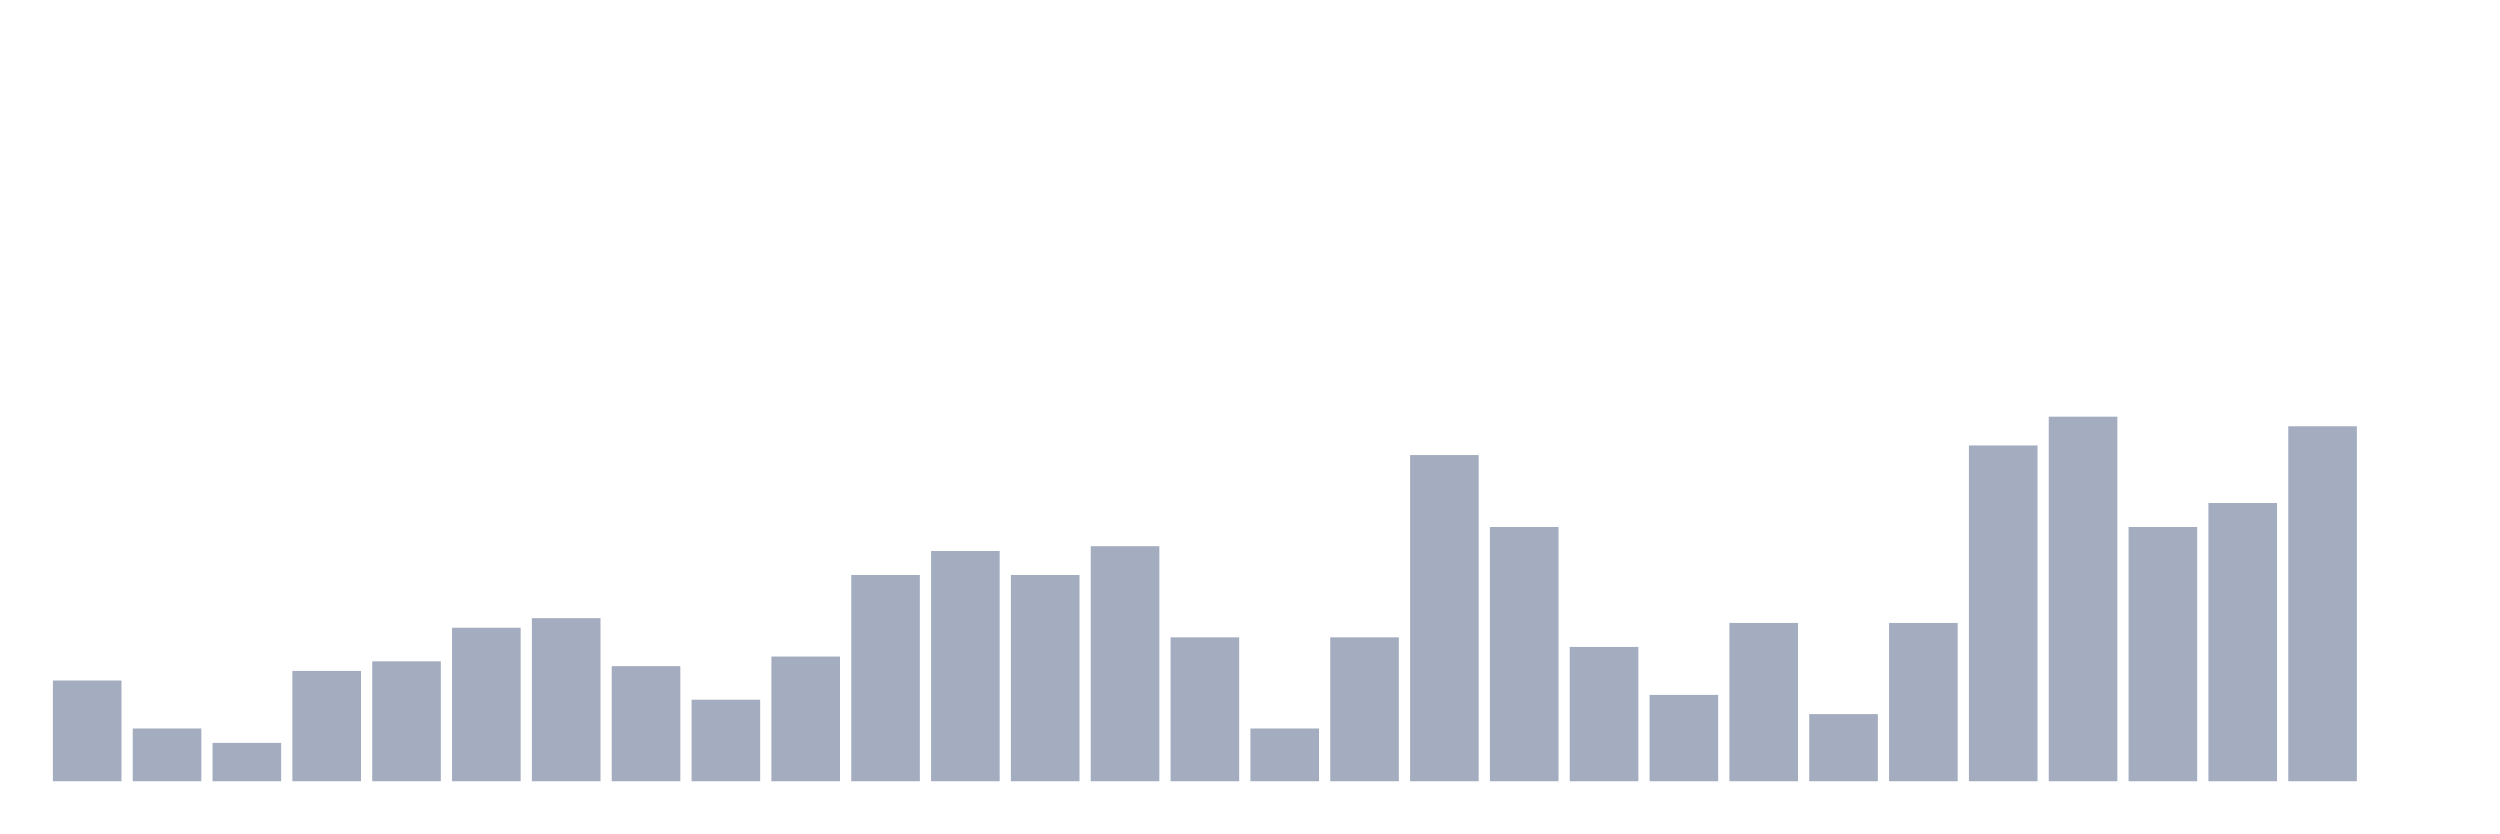
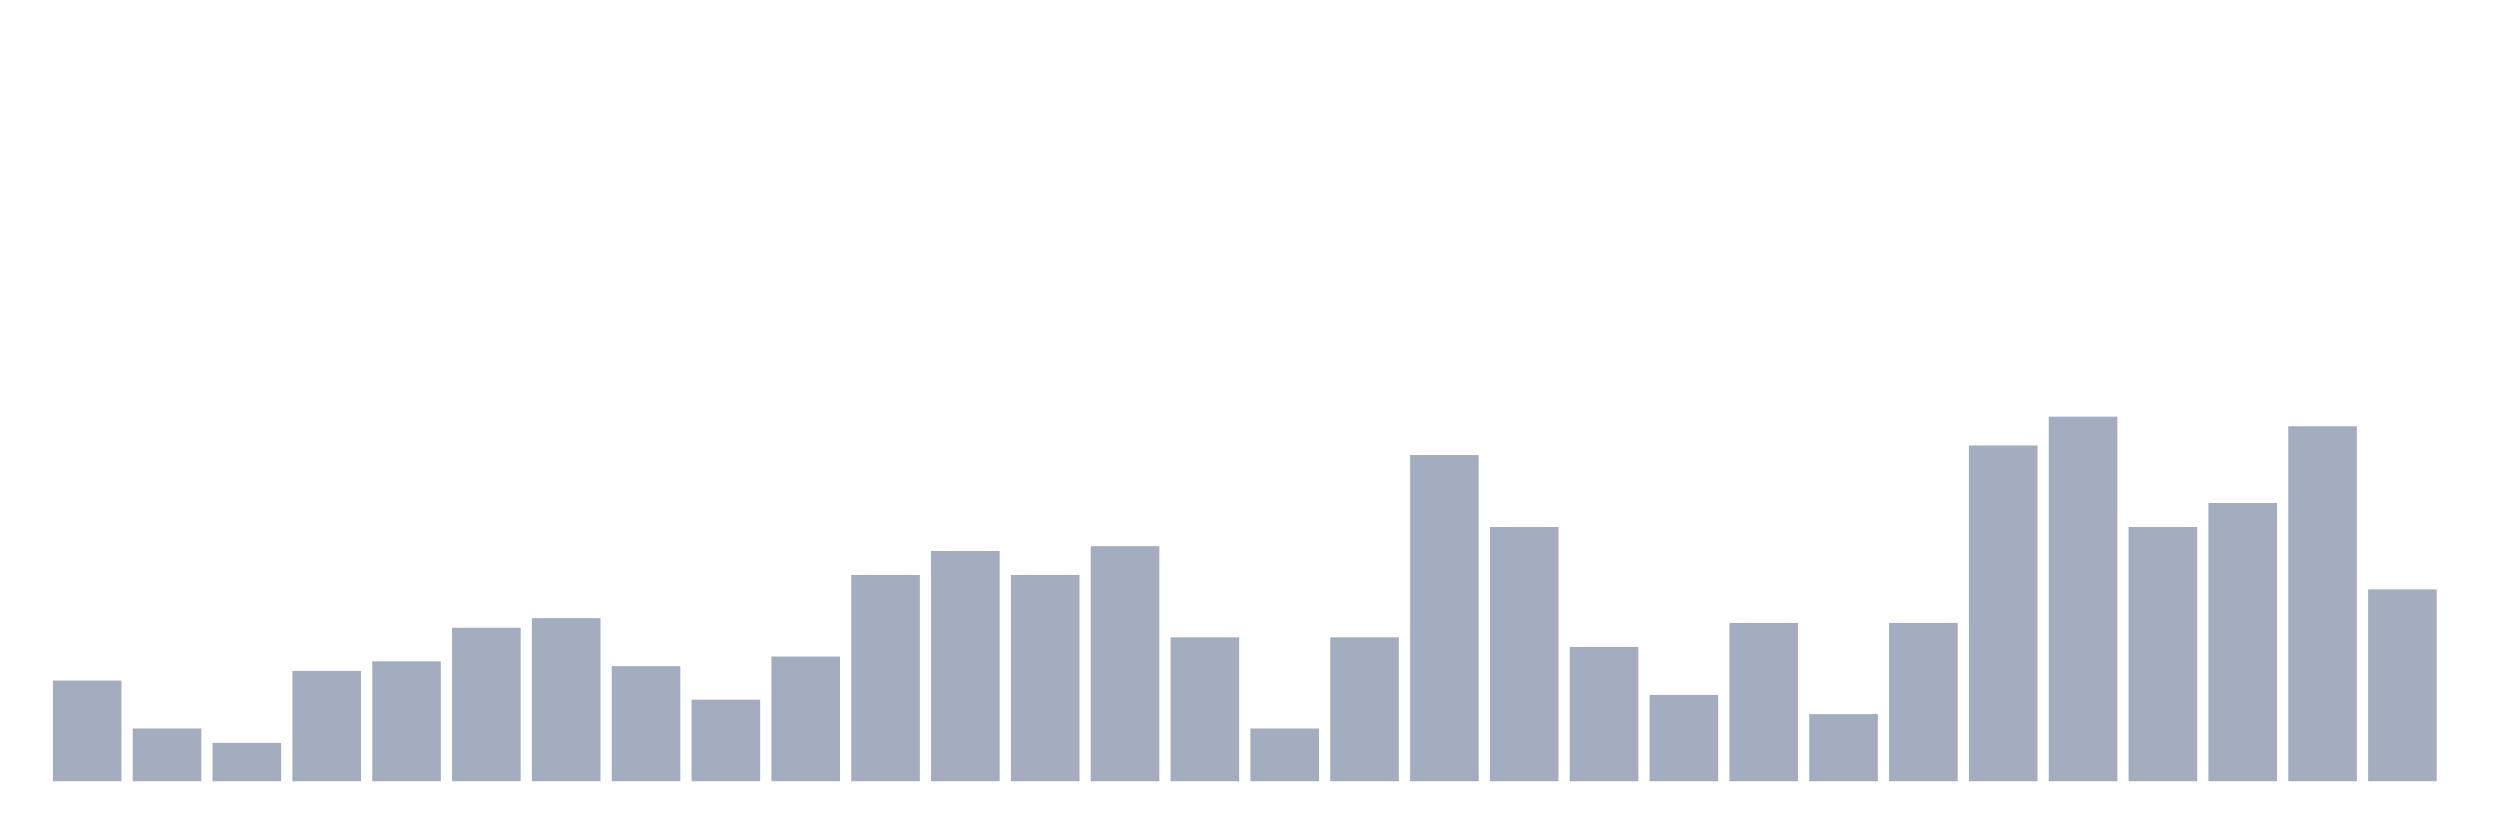
<svg xmlns="http://www.w3.org/2000/svg" viewBox="0 0 480 160">
  <g transform="translate(10,10)">
    <rect class="bar" x="0.153" width="13.175" y="120.658" height="19.342" fill="rgb(164,173,192)" />
    <rect class="bar" x="15.482" width="13.175" y="129.868" height="10.132" fill="rgb(164,173,192)" />
    <rect class="bar" x="30.81" width="13.175" y="132.632" height="7.368" fill="rgb(164,173,192)" />
    <rect class="bar" x="46.138" width="13.175" y="118.816" height="21.184" fill="rgb(164,173,192)" />
    <rect class="bar" x="61.466" width="13.175" y="116.974" height="23.026" fill="rgb(164,173,192)" />
    <rect class="bar" x="76.794" width="13.175" y="110.526" height="29.474" fill="rgb(164,173,192)" />
    <rect class="bar" x="92.123" width="13.175" y="108.684" height="31.316" fill="rgb(164,173,192)" />
    <rect class="bar" x="107.451" width="13.175" y="117.895" height="22.105" fill="rgb(164,173,192)" />
    <rect class="bar" x="122.779" width="13.175" y="124.342" height="15.658" fill="rgb(164,173,192)" />
    <rect class="bar" x="138.107" width="13.175" y="116.053" height="23.947" fill="rgb(164,173,192)" />
    <rect class="bar" x="153.436" width="13.175" y="100.395" height="39.605" fill="rgb(164,173,192)" />
    <rect class="bar" x="168.764" width="13.175" y="95.789" height="44.211" fill="rgb(164,173,192)" />
    <rect class="bar" x="184.092" width="13.175" y="100.395" height="39.605" fill="rgb(164,173,192)" />
    <rect class="bar" x="199.42" width="13.175" y="94.868" height="45.132" fill="rgb(164,173,192)" />
    <rect class="bar" x="214.748" width="13.175" y="112.368" height="27.632" fill="rgb(164,173,192)" />
    <rect class="bar" x="230.077" width="13.175" y="129.868" height="10.132" fill="rgb(164,173,192)" />
    <rect class="bar" x="245.405" width="13.175" y="112.368" height="27.632" fill="rgb(164,173,192)" />
    <rect class="bar" x="260.733" width="13.175" y="77.368" height="62.632" fill="rgb(164,173,192)" />
    <rect class="bar" x="276.061" width="13.175" y="91.184" height="48.816" fill="rgb(164,173,192)" />
    <rect class="bar" x="291.39" width="13.175" y="114.211" height="25.789" fill="rgb(164,173,192)" />
    <rect class="bar" x="306.718" width="13.175" y="123.421" height="16.579" fill="rgb(164,173,192)" />
    <rect class="bar" x="322.046" width="13.175" y="109.605" height="30.395" fill="rgb(164,173,192)" />
    <rect class="bar" x="337.374" width="13.175" y="127.105" height="12.895" fill="rgb(164,173,192)" />
    <rect class="bar" x="352.702" width="13.175" y="109.605" height="30.395" fill="rgb(164,173,192)" />
    <rect class="bar" x="368.031" width="13.175" y="75.526" height="64.474" fill="rgb(164,173,192)" />
    <rect class="bar" x="383.359" width="13.175" y="70" height="70" fill="rgb(164,173,192)" />
    <rect class="bar" x="398.687" width="13.175" y="91.184" height="48.816" fill="rgb(164,173,192)" />
    <rect class="bar" x="414.015" width="13.175" y="86.579" height="53.421" fill="rgb(164,173,192)" />
    <rect class="bar" x="429.344" width="13.175" y="71.842" height="68.158" fill="rgb(164,173,192)" />
-     <rect class="bar" x="444.672" width="13.175" y="140" height="0" fill="rgb(164,173,192)" />
+     <rect class="bar" x="444.672" width="13.175" y="103.158" height="36.842" fill="rgb(164,173,192)" />
  </g>
</svg>
